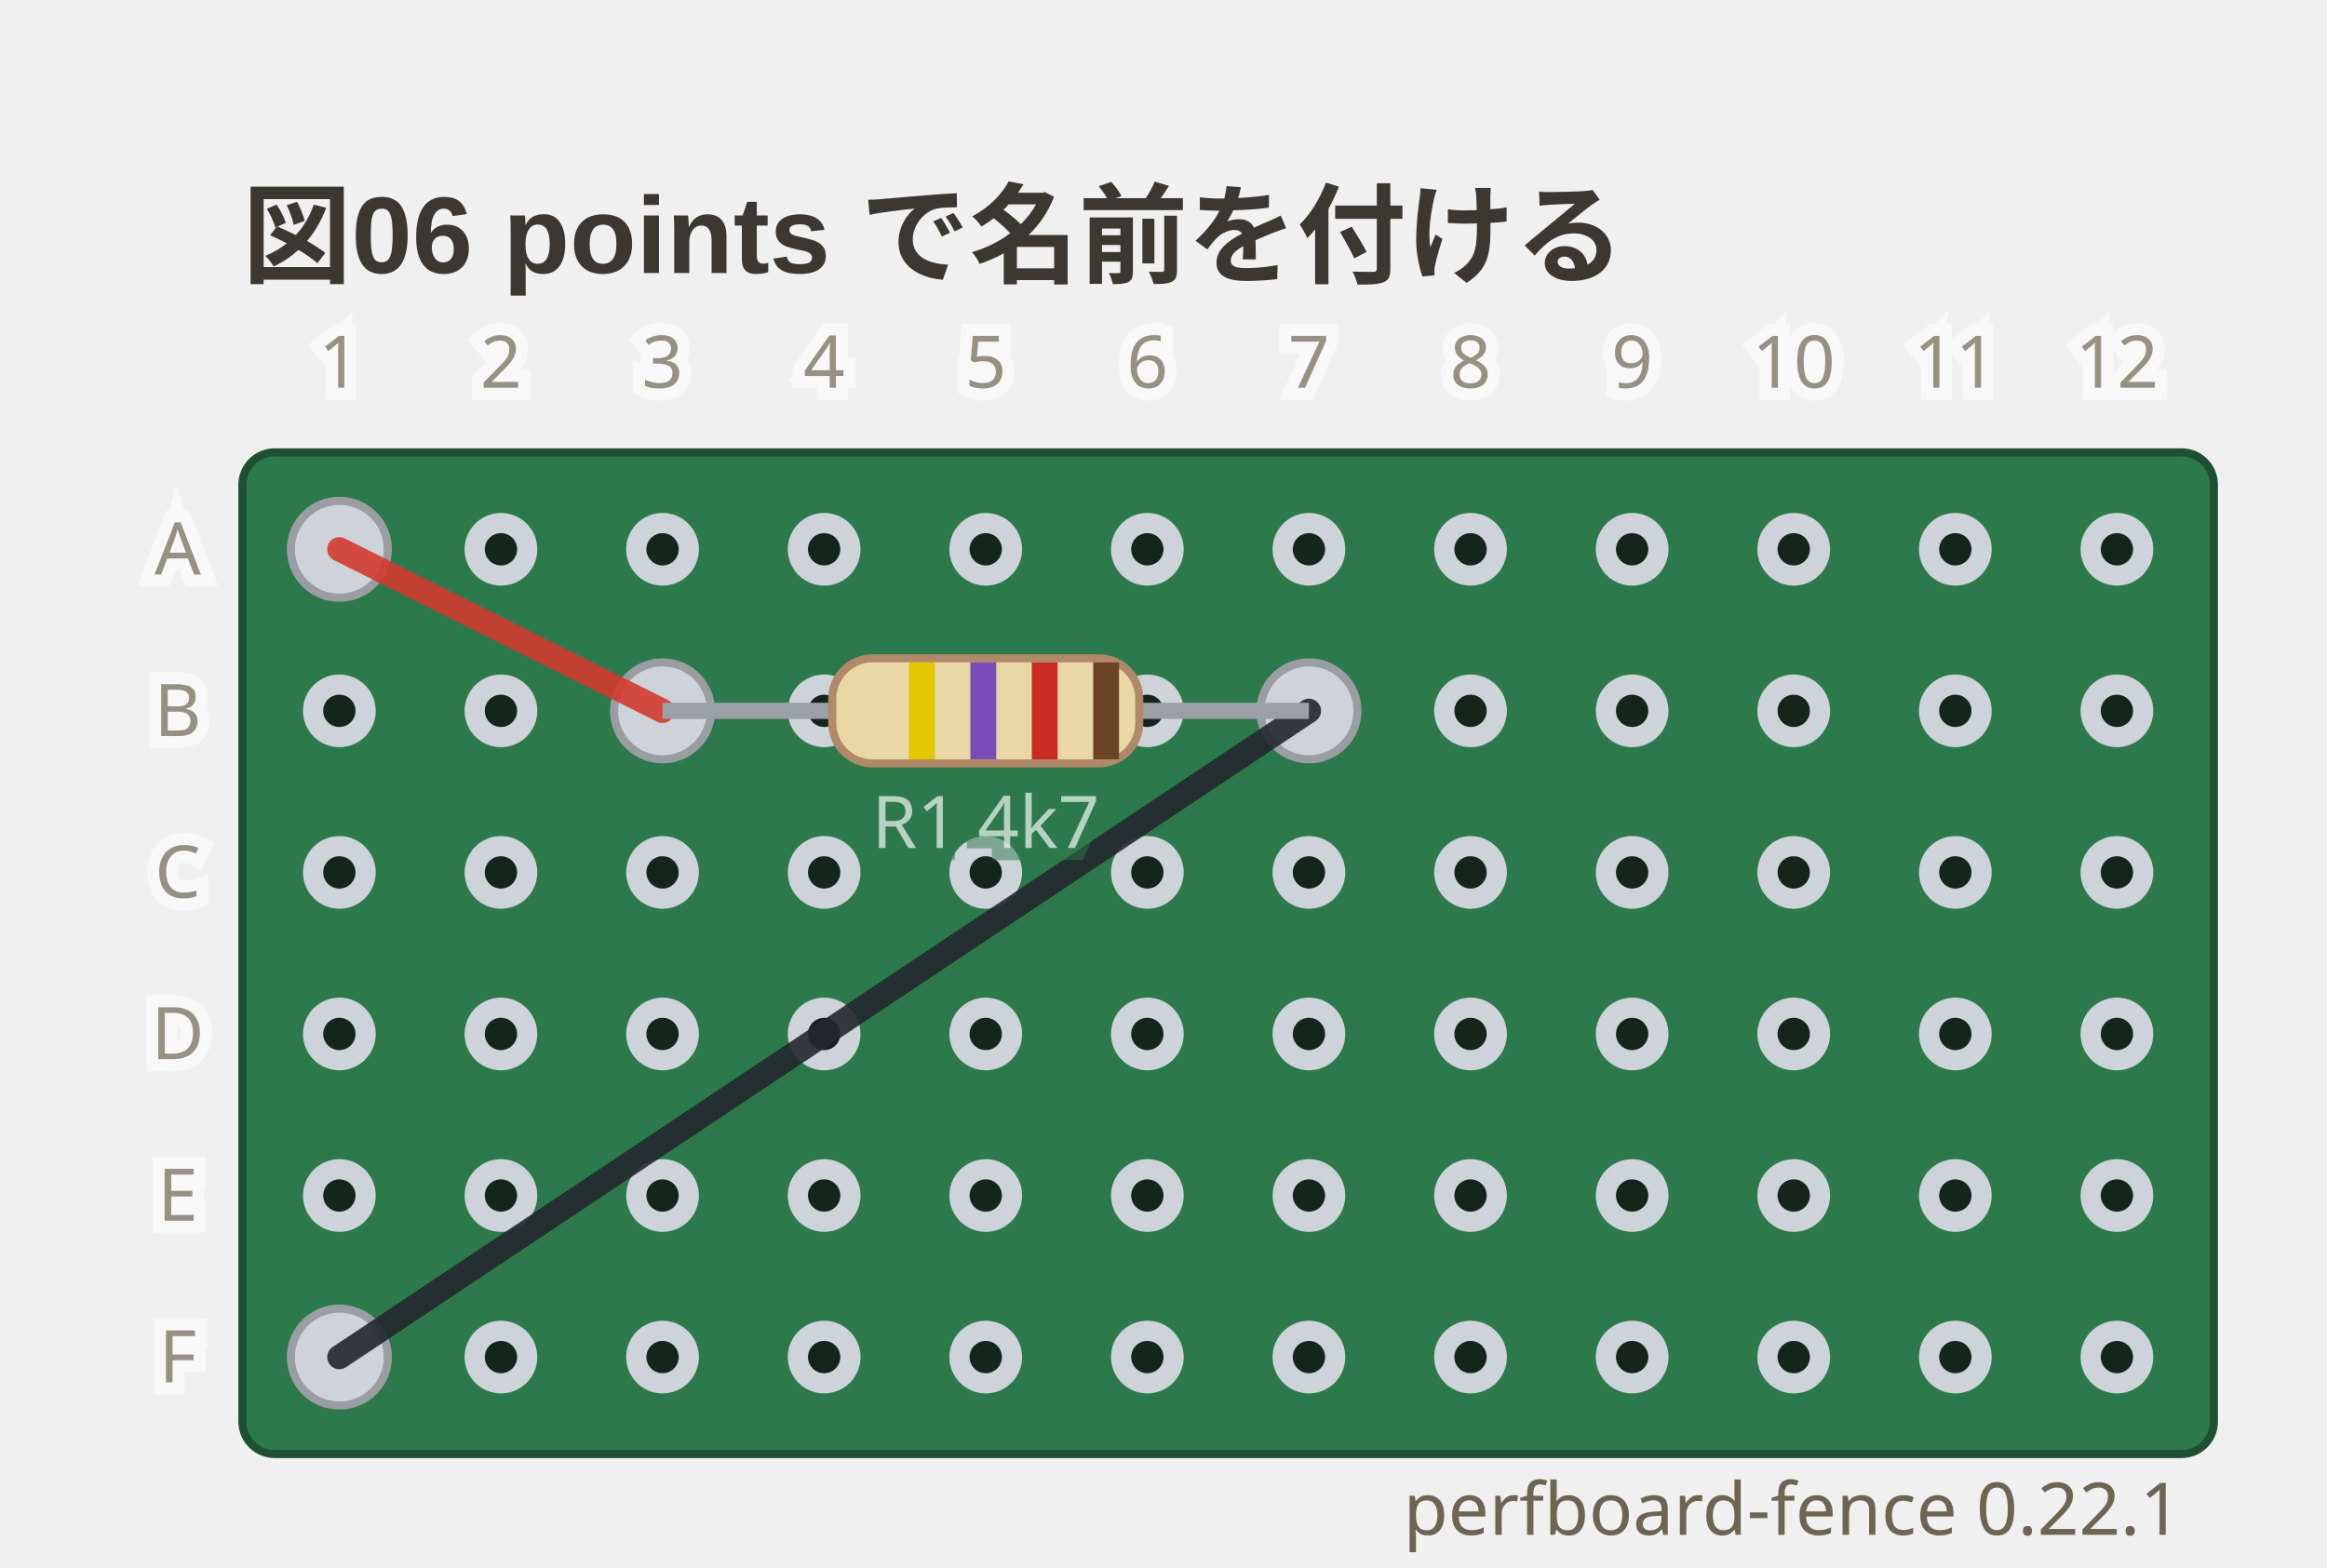
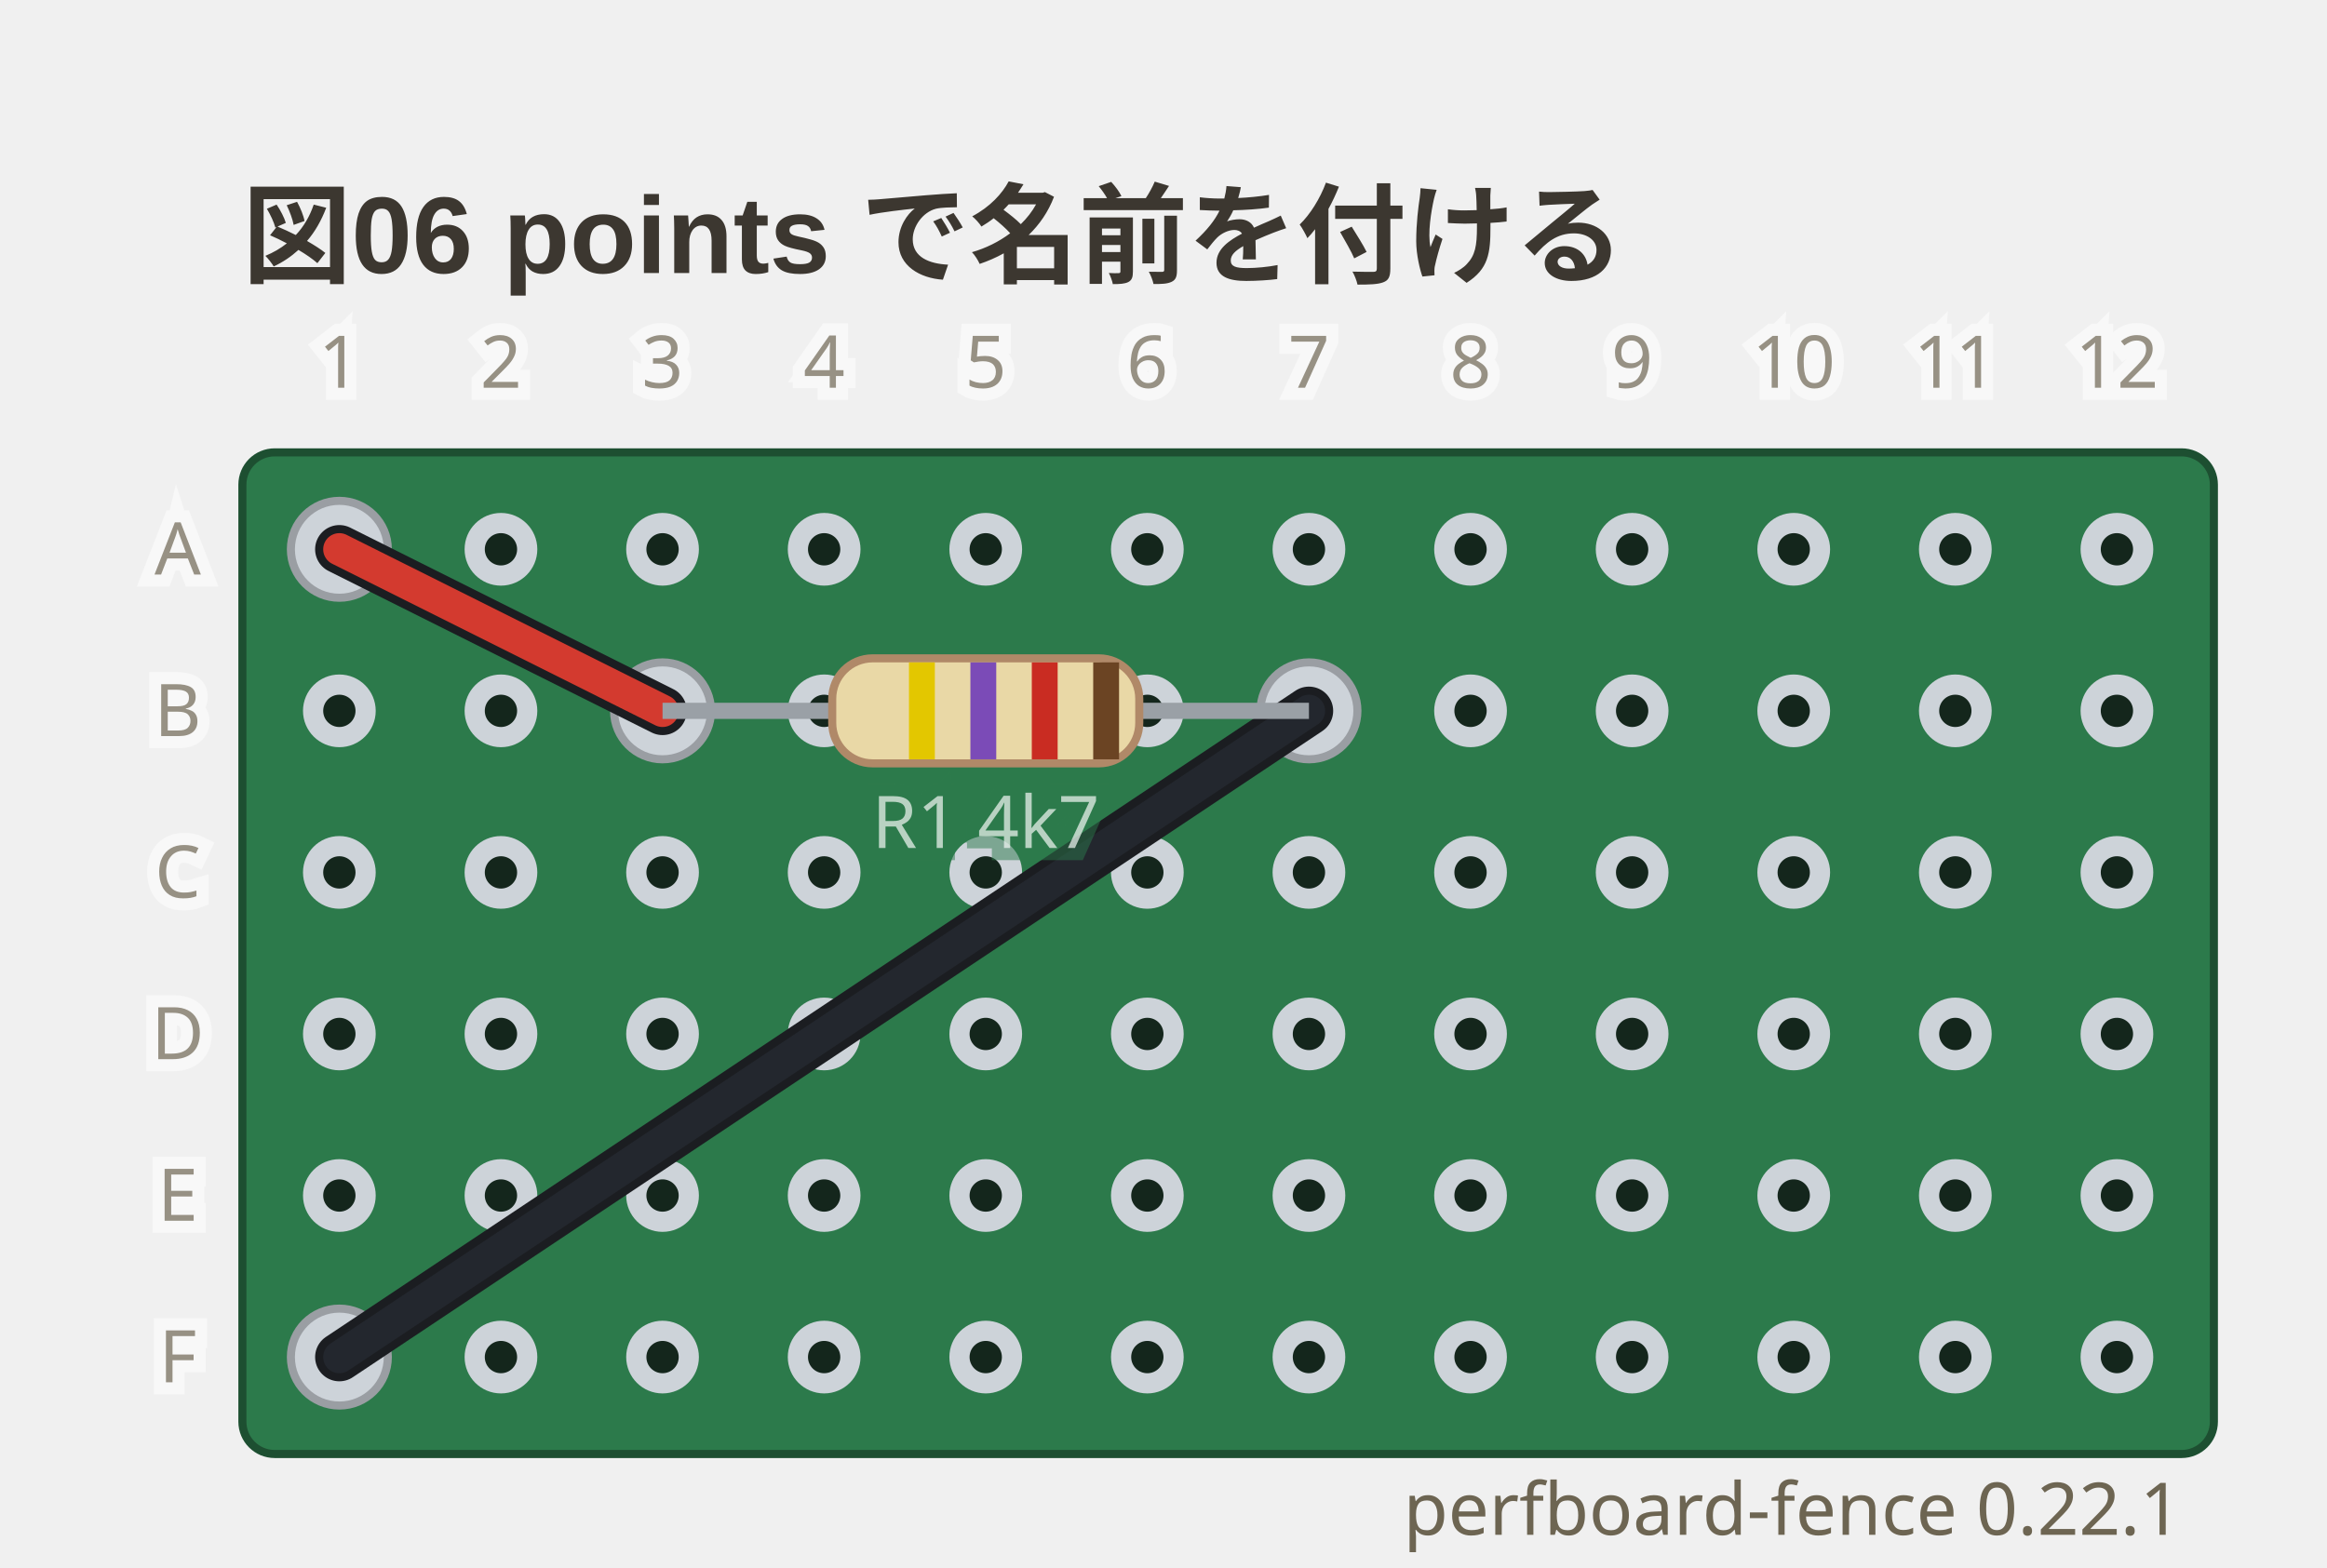
<svg xmlns="http://www.w3.org/2000/svg" viewBox="0 0 288 194" width="288" height="194" data-perfboard-fence="0.22.1" role="img">
  <text x="30" y="34" text-anchor="start" font-family="'Segoe UI', 'Helvetica Neue', Arial, 'Noto Sans', 'Hiragino Sans', 'Yu Gothic UI', 'Noto Sans CJK JP', sans-serif" fill="#3c3730" font-size="13.5" font-weight="600">図06 points で名前を付ける</text>
  <rect x="30" y="56" width="244" height="124" rx="4" fill="#2c7a4b" stroke="#1d4f31" stroke-width="1" />
  <circle cx="42" cy="68" r="3.25" fill="#14261c" stroke="#cdd3d9" stroke-width="2.5" />
  <circle cx="62" cy="68" r="3.25" fill="#14261c" stroke="#cdd3d9" stroke-width="2.5" />
  <circle cx="82" cy="68" r="3.25" fill="#14261c" stroke="#cdd3d9" stroke-width="2.5" />
  <circle cx="102" cy="68" r="3.25" fill="#14261c" stroke="#cdd3d9" stroke-width="2.5" />
  <circle cx="122" cy="68" r="3.25" fill="#14261c" stroke="#cdd3d9" stroke-width="2.5" />
  <circle cx="142" cy="68" r="3.25" fill="#14261c" stroke="#cdd3d9" stroke-width="2.5" />
  <circle cx="162" cy="68" r="3.25" fill="#14261c" stroke="#cdd3d9" stroke-width="2.5" />
  <circle cx="182" cy="68" r="3.25" fill="#14261c" stroke="#cdd3d9" stroke-width="2.5" />
  <circle cx="202" cy="68" r="3.25" fill="#14261c" stroke="#cdd3d9" stroke-width="2.5" />
  <circle cx="222" cy="68" r="3.25" fill="#14261c" stroke="#cdd3d9" stroke-width="2.5" />
  <circle cx="242" cy="68" r="3.25" fill="#14261c" stroke="#cdd3d9" stroke-width="2.5" />
  <circle cx="262" cy="68" r="3.25" fill="#14261c" stroke="#cdd3d9" stroke-width="2.5" />
  <circle cx="42" cy="88" r="3.25" fill="#14261c" stroke="#cdd3d9" stroke-width="2.5" />
  <circle cx="62" cy="88" r="3.25" fill="#14261c" stroke="#cdd3d9" stroke-width="2.5" />
  <circle cx="82" cy="88" r="3.25" fill="#14261c" stroke="#cdd3d9" stroke-width="2.5" />
  <circle cx="102" cy="88" r="3.25" fill="#14261c" stroke="#cdd3d9" stroke-width="2.5" />
  <circle cx="122" cy="88" r="3.25" fill="#14261c" stroke="#cdd3d9" stroke-width="2.5" />
  <circle cx="142" cy="88" r="3.25" fill="#14261c" stroke="#cdd3d9" stroke-width="2.5" />
  <circle cx="162" cy="88" r="3.25" fill="#14261c" stroke="#cdd3d9" stroke-width="2.5" />
  <circle cx="182" cy="88" r="3.25" fill="#14261c" stroke="#cdd3d9" stroke-width="2.5" />
  <circle cx="202" cy="88" r="3.25" fill="#14261c" stroke="#cdd3d9" stroke-width="2.5" />
  <circle cx="222" cy="88" r="3.25" fill="#14261c" stroke="#cdd3d9" stroke-width="2.5" />
  <circle cx="242" cy="88" r="3.25" fill="#14261c" stroke="#cdd3d9" stroke-width="2.5" />
  <circle cx="262" cy="88" r="3.25" fill="#14261c" stroke="#cdd3d9" stroke-width="2.5" />
  <circle cx="42" cy="108" r="3.25" fill="#14261c" stroke="#cdd3d9" stroke-width="2.5" />
  <circle cx="62" cy="108" r="3.25" fill="#14261c" stroke="#cdd3d9" stroke-width="2.5" />
  <circle cx="82" cy="108" r="3.25" fill="#14261c" stroke="#cdd3d9" stroke-width="2.5" />
  <circle cx="102" cy="108" r="3.25" fill="#14261c" stroke="#cdd3d9" stroke-width="2.5" />
  <circle cx="122" cy="108" r="3.25" fill="#14261c" stroke="#cdd3d9" stroke-width="2.5" />
  <circle cx="142" cy="108" r="3.25" fill="#14261c" stroke="#cdd3d9" stroke-width="2.5" />
  <circle cx="162" cy="108" r="3.25" fill="#14261c" stroke="#cdd3d9" stroke-width="2.5" />
  <circle cx="182" cy="108" r="3.25" fill="#14261c" stroke="#cdd3d9" stroke-width="2.5" />
  <circle cx="202" cy="108" r="3.25" fill="#14261c" stroke="#cdd3d9" stroke-width="2.5" />
  <circle cx="222" cy="108" r="3.25" fill="#14261c" stroke="#cdd3d9" stroke-width="2.5" />
  <circle cx="242" cy="108" r="3.25" fill="#14261c" stroke="#cdd3d9" stroke-width="2.5" />
  <circle cx="262" cy="108" r="3.25" fill="#14261c" stroke="#cdd3d9" stroke-width="2.5" />
  <circle cx="42" cy="128" r="3.25" fill="#14261c" stroke="#cdd3d9" stroke-width="2.5" />
  <circle cx="62" cy="128" r="3.25" fill="#14261c" stroke="#cdd3d9" stroke-width="2.5" />
  <circle cx="82" cy="128" r="3.25" fill="#14261c" stroke="#cdd3d9" stroke-width="2.5" />
  <circle cx="102" cy="128" r="3.25" fill="#14261c" stroke="#cdd3d9" stroke-width="2.5" />
  <circle cx="122" cy="128" r="3.25" fill="#14261c" stroke="#cdd3d9" stroke-width="2.5" />
  <circle cx="142" cy="128" r="3.25" fill="#14261c" stroke="#cdd3d9" stroke-width="2.5" />
  <circle cx="162" cy="128" r="3.25" fill="#14261c" stroke="#cdd3d9" stroke-width="2.5" />
  <circle cx="182" cy="128" r="3.25" fill="#14261c" stroke="#cdd3d9" stroke-width="2.5" />
  <circle cx="202" cy="128" r="3.25" fill="#14261c" stroke="#cdd3d9" stroke-width="2.5" />
  <circle cx="222" cy="128" r="3.25" fill="#14261c" stroke="#cdd3d9" stroke-width="2.5" />
  <circle cx="242" cy="128" r="3.25" fill="#14261c" stroke="#cdd3d9" stroke-width="2.5" />
  <circle cx="262" cy="128" r="3.25" fill="#14261c" stroke="#cdd3d9" stroke-width="2.5" />
  <circle cx="42" cy="148" r="3.25" fill="#14261c" stroke="#cdd3d9" stroke-width="2.5" />
  <circle cx="62" cy="148" r="3.25" fill="#14261c" stroke="#cdd3d9" stroke-width="2.5" />
  <circle cx="82" cy="148" r="3.25" fill="#14261c" stroke="#cdd3d9" stroke-width="2.5" />
  <circle cx="102" cy="148" r="3.25" fill="#14261c" stroke="#cdd3d9" stroke-width="2.5" />
  <circle cx="122" cy="148" r="3.25" fill="#14261c" stroke="#cdd3d9" stroke-width="2.5" />
  <circle cx="142" cy="148" r="3.25" fill="#14261c" stroke="#cdd3d9" stroke-width="2.5" />
  <circle cx="162" cy="148" r="3.25" fill="#14261c" stroke="#cdd3d9" stroke-width="2.5" />
  <circle cx="182" cy="148" r="3.25" fill="#14261c" stroke="#cdd3d9" stroke-width="2.5" />
  <circle cx="202" cy="148" r="3.25" fill="#14261c" stroke="#cdd3d9" stroke-width="2.5" />
  <circle cx="222" cy="148" r="3.25" fill="#14261c" stroke="#cdd3d9" stroke-width="2.5" />
  <circle cx="242" cy="148" r="3.25" fill="#14261c" stroke="#cdd3d9" stroke-width="2.5" />
  <circle cx="262" cy="148" r="3.25" fill="#14261c" stroke="#cdd3d9" stroke-width="2.5" />
  <circle cx="42" cy="168" r="3.25" fill="#14261c" stroke="#cdd3d9" stroke-width="2.5" />
  <circle cx="62" cy="168" r="3.25" fill="#14261c" stroke="#cdd3d9" stroke-width="2.5" />
  <circle cx="82" cy="168" r="3.25" fill="#14261c" stroke="#cdd3d9" stroke-width="2.5" />
  <circle cx="102" cy="168" r="3.25" fill="#14261c" stroke="#cdd3d9" stroke-width="2.5" />
  <circle cx="122" cy="168" r="3.25" fill="#14261c" stroke="#cdd3d9" stroke-width="2.5" />
  <circle cx="142" cy="168" r="3.25" fill="#14261c" stroke="#cdd3d9" stroke-width="2.5" />
  <circle cx="162" cy="168" r="3.25" fill="#14261c" stroke="#cdd3d9" stroke-width="2.5" />
  <circle cx="182" cy="168" r="3.25" fill="#14261c" stroke="#cdd3d9" stroke-width="2.5" />
  <circle cx="202" cy="168" r="3.25" fill="#14261c" stroke="#cdd3d9" stroke-width="2.5" />
  <circle cx="222" cy="168" r="3.25" fill="#14261c" stroke="#cdd3d9" stroke-width="2.5" />
  <circle cx="242" cy="168" r="3.25" fill="#14261c" stroke="#cdd3d9" stroke-width="2.5" />
  <circle cx="262" cy="168" r="3.25" fill="#14261c" stroke="#cdd3d9" stroke-width="2.5" />
  <circle cx="82" cy="88" r="6" fill="#cdd3d9" stroke="#9a9ea3" stroke-width="1" />
  <circle cx="162" cy="88" r="6" fill="#cdd3d9" stroke="#9a9ea3" stroke-width="1" />
  <circle cx="42" cy="68" r="6" fill="#cdd3d9" stroke="#9a9ea3" stroke-width="1" />
  <circle cx="42" cy="168" r="6" fill="#cdd3d9" stroke="#9a9ea3" stroke-width="1" />
-   <line x1="42" y1="68" x2="82" y2="88" stroke="#d33a2f" stroke-width="3" stroke-linecap="round" stroke-opacity="0.9" />
-   <line x1="162" y1="88" x2="42" y2="168" stroke="#23272e" stroke-width="3" stroke-linecap="round" stroke-opacity="0.9" />
+   <line x1="42" y1="68" x2="82" y2="88" class="cf-wire-outline" stroke="#1b1d21" stroke-width="6" stroke-linecap="round" pointer-events="none" />
+   <line x1="162" y1="88" x2="42" y2="168" class="cf-wire-outline" stroke="#1b1d21" stroke-width="6" stroke-linecap="round" pointer-events="none" />
+   <line x1="42" y1="68" x2="82" y2="88" stroke="#d33a2f" stroke-width="4" stroke-linecap="round" stroke-opacity="1" />
+   <line x1="162" y1="88" x2="42" y2="168" stroke="#23272e" stroke-width="4" stroke-linecap="round" stroke-opacity="1" />
  <line x1="82" y1="88" x2="162" y2="88" stroke="#9aa0a6" stroke-width="2" />
  <g transform="translate(122 88) rotate(0)">
    <rect x="-19" y="-6.5" width="38" height="13" rx="5" fill="#e9d8a6" stroke="#b08968" />
    <rect x="-9.5" y="-6" width="3.2" height="12" fill="#e3c700" />
    <rect x="-1.9" y="-6" width="3.2" height="12" fill="#7b4bb7" />
    <rect x="5.7" y="-6" width="3.2" height="12" fill="#c92c22" />
    <rect x="13.3" y="-6" width="3.2" height="12" fill="#6b4423" />
  </g>
  <text x="122" y="104.98" text-anchor="middle" font-family="ui-sans-serif, system-ui, sans-serif" stroke="#2c7a4b" stroke-width="3" fill="#2c7a4b" font-size="9" opacity="0.5" aria-hidden="true">R1 4k7</text>
  <text x="122" y="104.98" text-anchor="middle" font-family="ui-sans-serif, system-ui, sans-serif" fill="#f4f8f5" font-size="9" opacity="0.7">R1 4k7</text>
  <text x="22" y="68" text-anchor="middle" font-family="ui-sans-serif, system-ui, sans-serif" stroke="#ffffff" stroke-width="3" fill="#ffffff" font-size="9" dominant-baseline="middle" opacity="0.5" aria-hidden="true">A</text>
  <text x="22" y="68" text-anchor="middle" font-family="ui-sans-serif, system-ui, sans-serif" fill="#6d6552" font-size="9" dominant-baseline="middle" opacity="0.7">A</text>
  <text x="22" y="88" text-anchor="middle" font-family="ui-sans-serif, system-ui, sans-serif" stroke="#ffffff" stroke-width="3" fill="#ffffff" font-size="9" dominant-baseline="middle" opacity="0.5" aria-hidden="true">B</text>
  <text x="22" y="88" text-anchor="middle" font-family="ui-sans-serif, system-ui, sans-serif" fill="#6d6552" font-size="9" dominant-baseline="middle" opacity="0.7">B</text>
  <text x="22" y="108" text-anchor="middle" font-family="ui-sans-serif, system-ui, sans-serif" stroke="#ffffff" stroke-width="3" fill="#ffffff" font-size="9" dominant-baseline="middle" opacity="0.5" aria-hidden="true">C</text>
  <text x="22" y="108" text-anchor="middle" font-family="ui-sans-serif, system-ui, sans-serif" fill="#6d6552" font-size="9" dominant-baseline="middle" opacity="0.7">C</text>
  <text x="22" y="128" text-anchor="middle" font-family="ui-sans-serif, system-ui, sans-serif" stroke="#ffffff" stroke-width="3" fill="#ffffff" font-size="9" dominant-baseline="middle" opacity="0.5" aria-hidden="true">D</text>
  <text x="22" y="128" text-anchor="middle" font-family="ui-sans-serif, system-ui, sans-serif" fill="#6d6552" font-size="9" dominant-baseline="middle" opacity="0.7">D</text>
  <text x="22" y="148" text-anchor="middle" font-family="ui-sans-serif, system-ui, sans-serif" stroke="#ffffff" stroke-width="3" fill="#ffffff" font-size="9" dominant-baseline="middle" opacity="0.5" aria-hidden="true">E</text>
  <text x="22" y="148" text-anchor="middle" font-family="ui-sans-serif, system-ui, sans-serif" fill="#6d6552" font-size="9" dominant-baseline="middle" opacity="0.7">E</text>
  <text x="22" y="168" text-anchor="middle" font-family="ui-sans-serif, system-ui, sans-serif" stroke="#ffffff" stroke-width="3" fill="#ffffff" font-size="9" dominant-baseline="middle" opacity="0.5" aria-hidden="true">F</text>
  <text x="22" y="168" text-anchor="middle" font-family="ui-sans-serif, system-ui, sans-serif" fill="#6d6552" font-size="9" dominant-baseline="middle" opacity="0.7">F</text>
  <text x="42" y="48" text-anchor="middle" font-family="ui-sans-serif, system-ui, sans-serif" stroke="#ffffff" stroke-width="3" fill="#ffffff" font-size="9" opacity="0.5" aria-hidden="true">1</text>
  <text x="42" y="48" text-anchor="middle" font-family="ui-sans-serif, system-ui, sans-serif" fill="#6d6552" font-size="9" opacity="0.7">1</text>
  <text x="62" y="48" text-anchor="middle" font-family="ui-sans-serif, system-ui, sans-serif" stroke="#ffffff" stroke-width="3" fill="#ffffff" font-size="9" opacity="0.5" aria-hidden="true">2</text>
  <text x="62" y="48" text-anchor="middle" font-family="ui-sans-serif, system-ui, sans-serif" fill="#6d6552" font-size="9" opacity="0.7">2</text>
  <text x="82" y="48" text-anchor="middle" font-family="ui-sans-serif, system-ui, sans-serif" stroke="#ffffff" stroke-width="3" fill="#ffffff" font-size="9" opacity="0.5" aria-hidden="true">3</text>
  <text x="82" y="48" text-anchor="middle" font-family="ui-sans-serif, system-ui, sans-serif" fill="#6d6552" font-size="9" opacity="0.7">3</text>
  <text x="102" y="48" text-anchor="middle" font-family="ui-sans-serif, system-ui, sans-serif" stroke="#ffffff" stroke-width="3" fill="#ffffff" font-size="9" opacity="0.5" aria-hidden="true">4</text>
  <text x="102" y="48" text-anchor="middle" font-family="ui-sans-serif, system-ui, sans-serif" fill="#6d6552" font-size="9" opacity="0.7">4</text>
  <text x="122" y="48" text-anchor="middle" font-family="ui-sans-serif, system-ui, sans-serif" stroke="#ffffff" stroke-width="3" fill="#ffffff" font-size="9" opacity="0.5" aria-hidden="true">5</text>
  <text x="122" y="48" text-anchor="middle" font-family="ui-sans-serif, system-ui, sans-serif" fill="#6d6552" font-size="9" opacity="0.7">5</text>
  <text x="142" y="48" text-anchor="middle" font-family="ui-sans-serif, system-ui, sans-serif" stroke="#ffffff" stroke-width="3" fill="#ffffff" font-size="9" opacity="0.5" aria-hidden="true">6</text>
  <text x="142" y="48" text-anchor="middle" font-family="ui-sans-serif, system-ui, sans-serif" fill="#6d6552" font-size="9" opacity="0.7">6</text>
  <text x="162" y="48" text-anchor="middle" font-family="ui-sans-serif, system-ui, sans-serif" stroke="#ffffff" stroke-width="3" fill="#ffffff" font-size="9" opacity="0.5" aria-hidden="true">7</text>
  <text x="162" y="48" text-anchor="middle" font-family="ui-sans-serif, system-ui, sans-serif" fill="#6d6552" font-size="9" opacity="0.7">7</text>
  <text x="182" y="48" text-anchor="middle" font-family="ui-sans-serif, system-ui, sans-serif" stroke="#ffffff" stroke-width="3" fill="#ffffff" font-size="9" opacity="0.5" aria-hidden="true">8</text>
  <text x="182" y="48" text-anchor="middle" font-family="ui-sans-serif, system-ui, sans-serif" fill="#6d6552" font-size="9" opacity="0.7">8</text>
  <text x="202" y="48" text-anchor="middle" font-family="ui-sans-serif, system-ui, sans-serif" stroke="#ffffff" stroke-width="3" fill="#ffffff" font-size="9" opacity="0.5" aria-hidden="true">9</text>
  <text x="202" y="48" text-anchor="middle" font-family="ui-sans-serif, system-ui, sans-serif" fill="#6d6552" font-size="9" opacity="0.7">9</text>
  <text x="222" y="48" text-anchor="middle" font-family="ui-sans-serif, system-ui, sans-serif" stroke="#ffffff" stroke-width="3" fill="#ffffff" font-size="9" opacity="0.5" aria-hidden="true">10</text>
  <text x="222" y="48" text-anchor="middle" font-family="ui-sans-serif, system-ui, sans-serif" fill="#6d6552" font-size="9" opacity="0.7">10</text>
  <text x="242" y="48" text-anchor="middle" font-family="ui-sans-serif, system-ui, sans-serif" stroke="#ffffff" stroke-width="3" fill="#ffffff" font-size="9" opacity="0.5" aria-hidden="true">11</text>
  <text x="242" y="48" text-anchor="middle" font-family="ui-sans-serif, system-ui, sans-serif" fill="#6d6552" font-size="9" opacity="0.7">11</text>
  <text x="262" y="48" text-anchor="middle" font-family="ui-sans-serif, system-ui, sans-serif" stroke="#ffffff" stroke-width="3" fill="#ffffff" font-size="9" opacity="0.5" aria-hidden="true">12</text>
  <text x="262" y="48" text-anchor="middle" font-family="ui-sans-serif, system-ui, sans-serif" fill="#6d6552" font-size="9" opacity="0.7">12</text>
  <text x="270" y="190" text-anchor="end" font-family="ui-sans-serif, system-ui, sans-serif" fill="#6d6552" font-size="9">perfboard-fence 0.22.1</text>
</svg>
